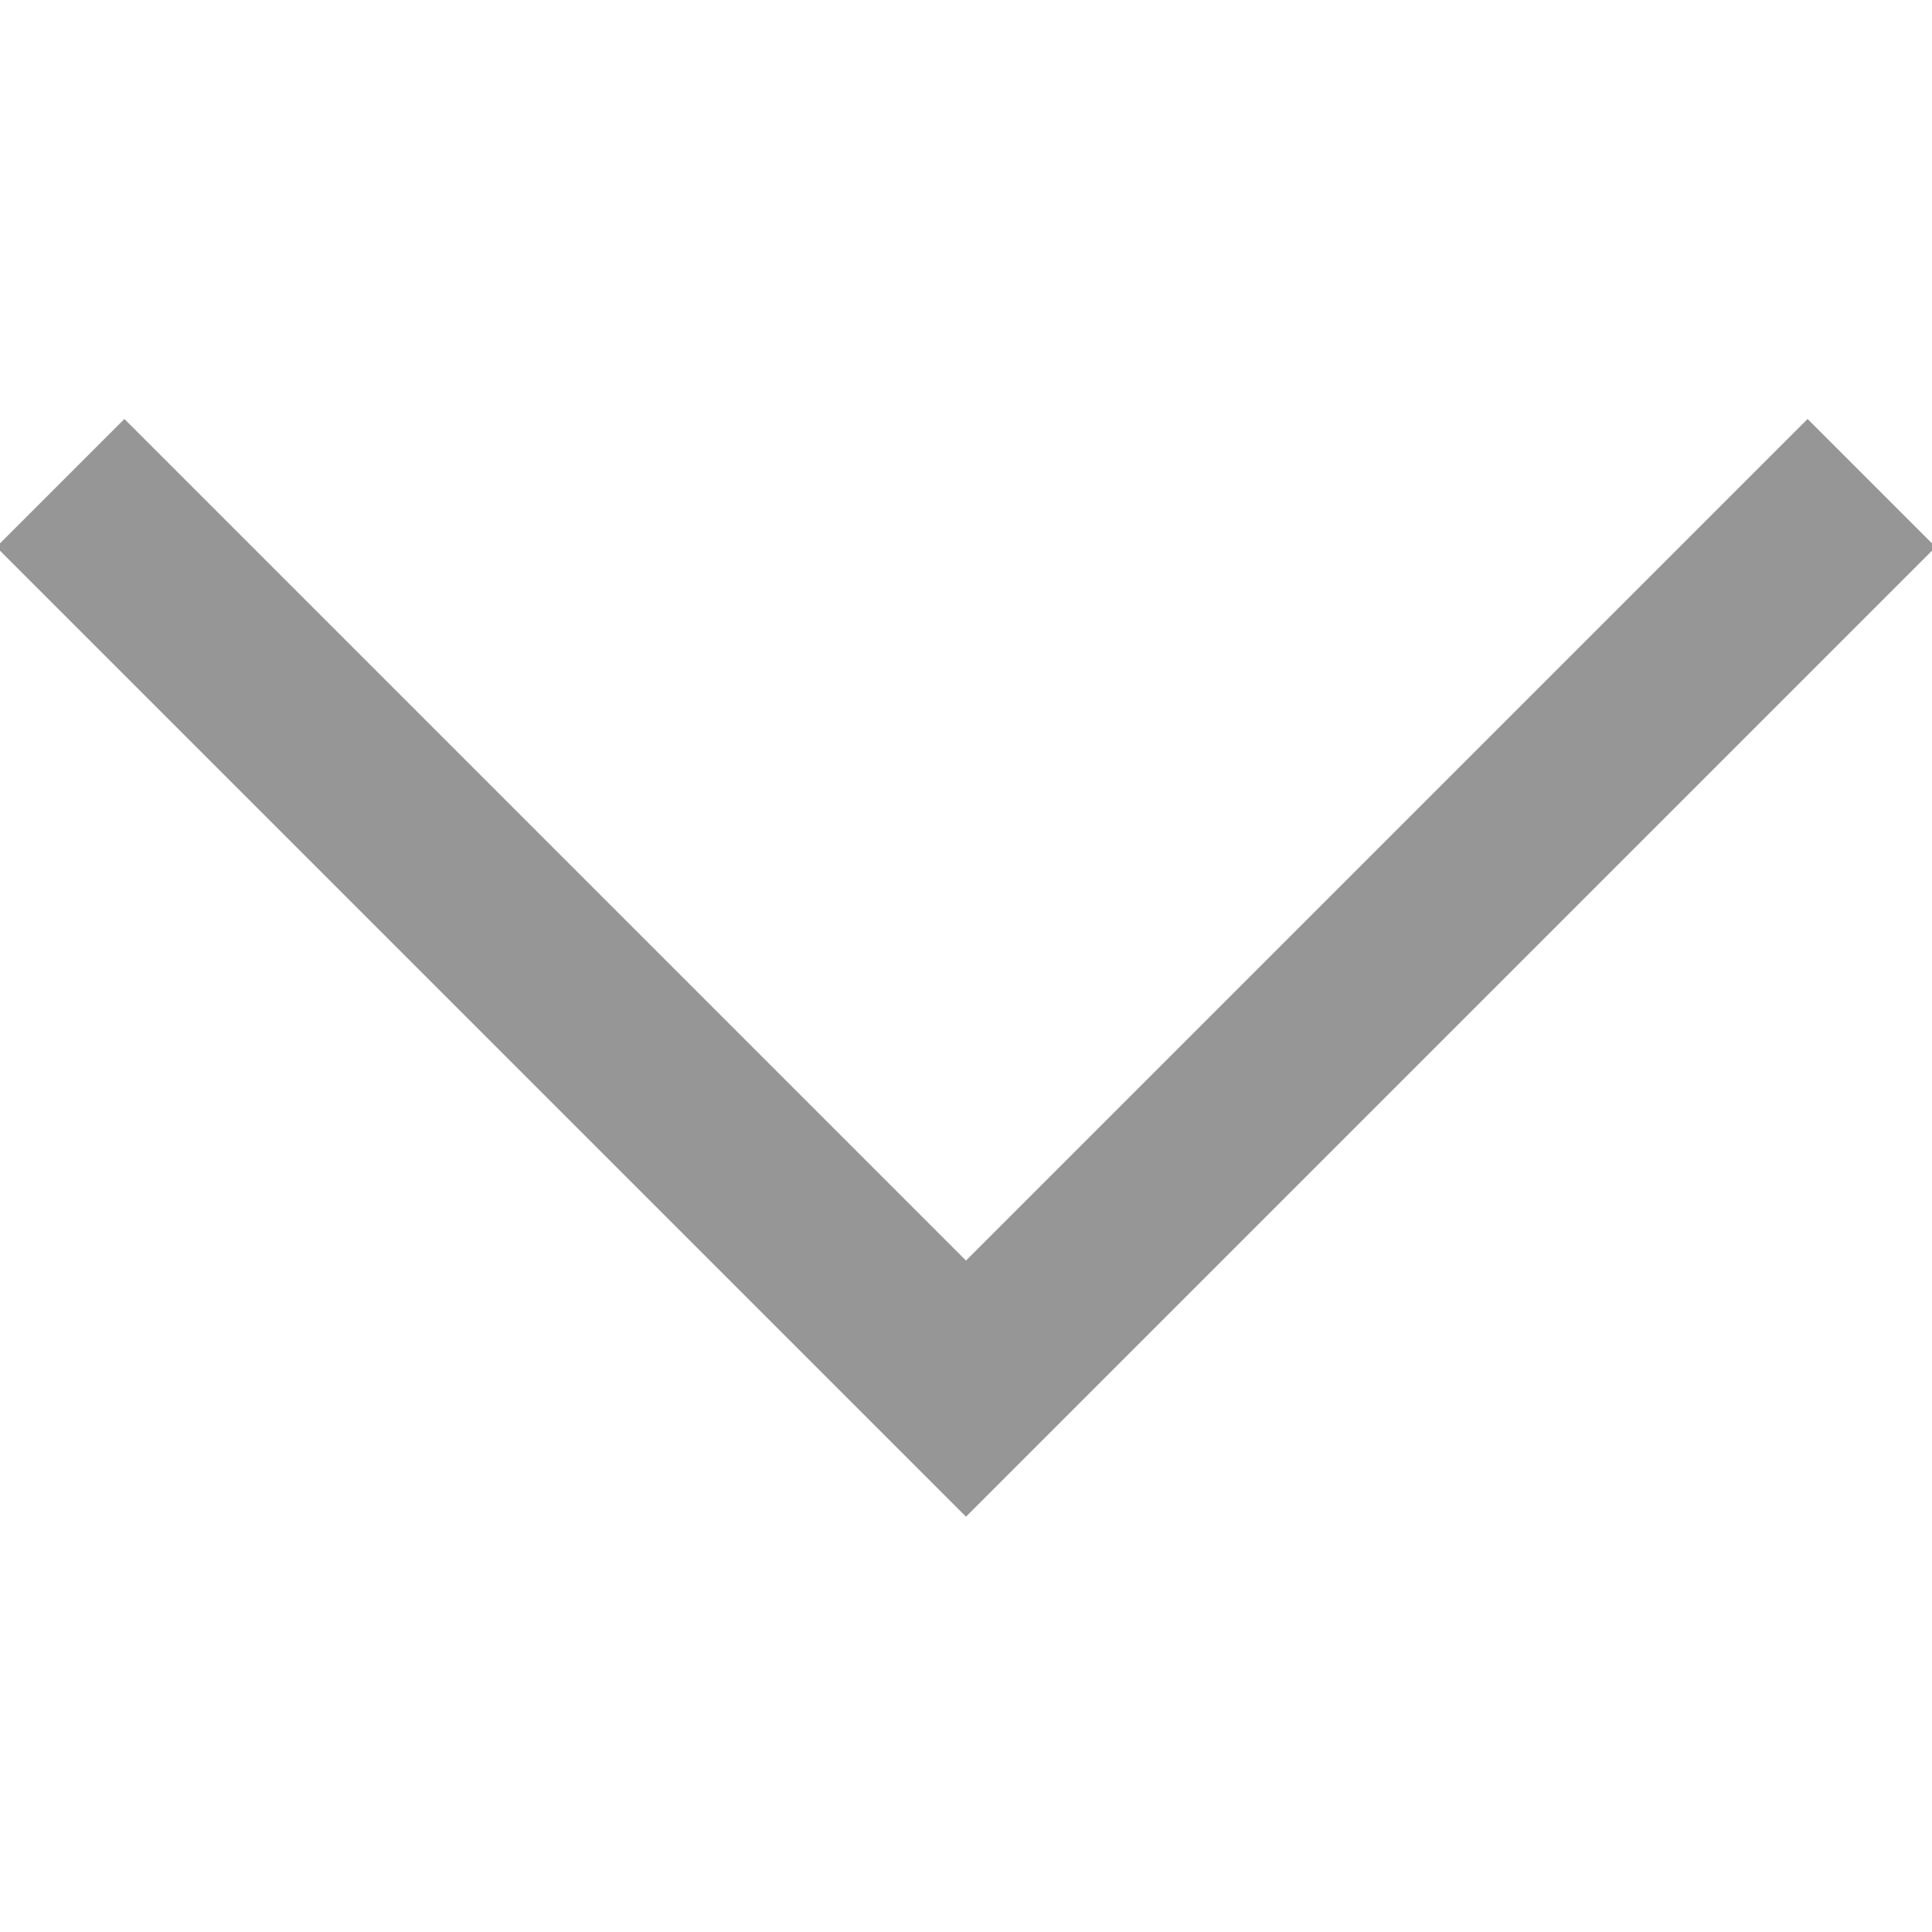
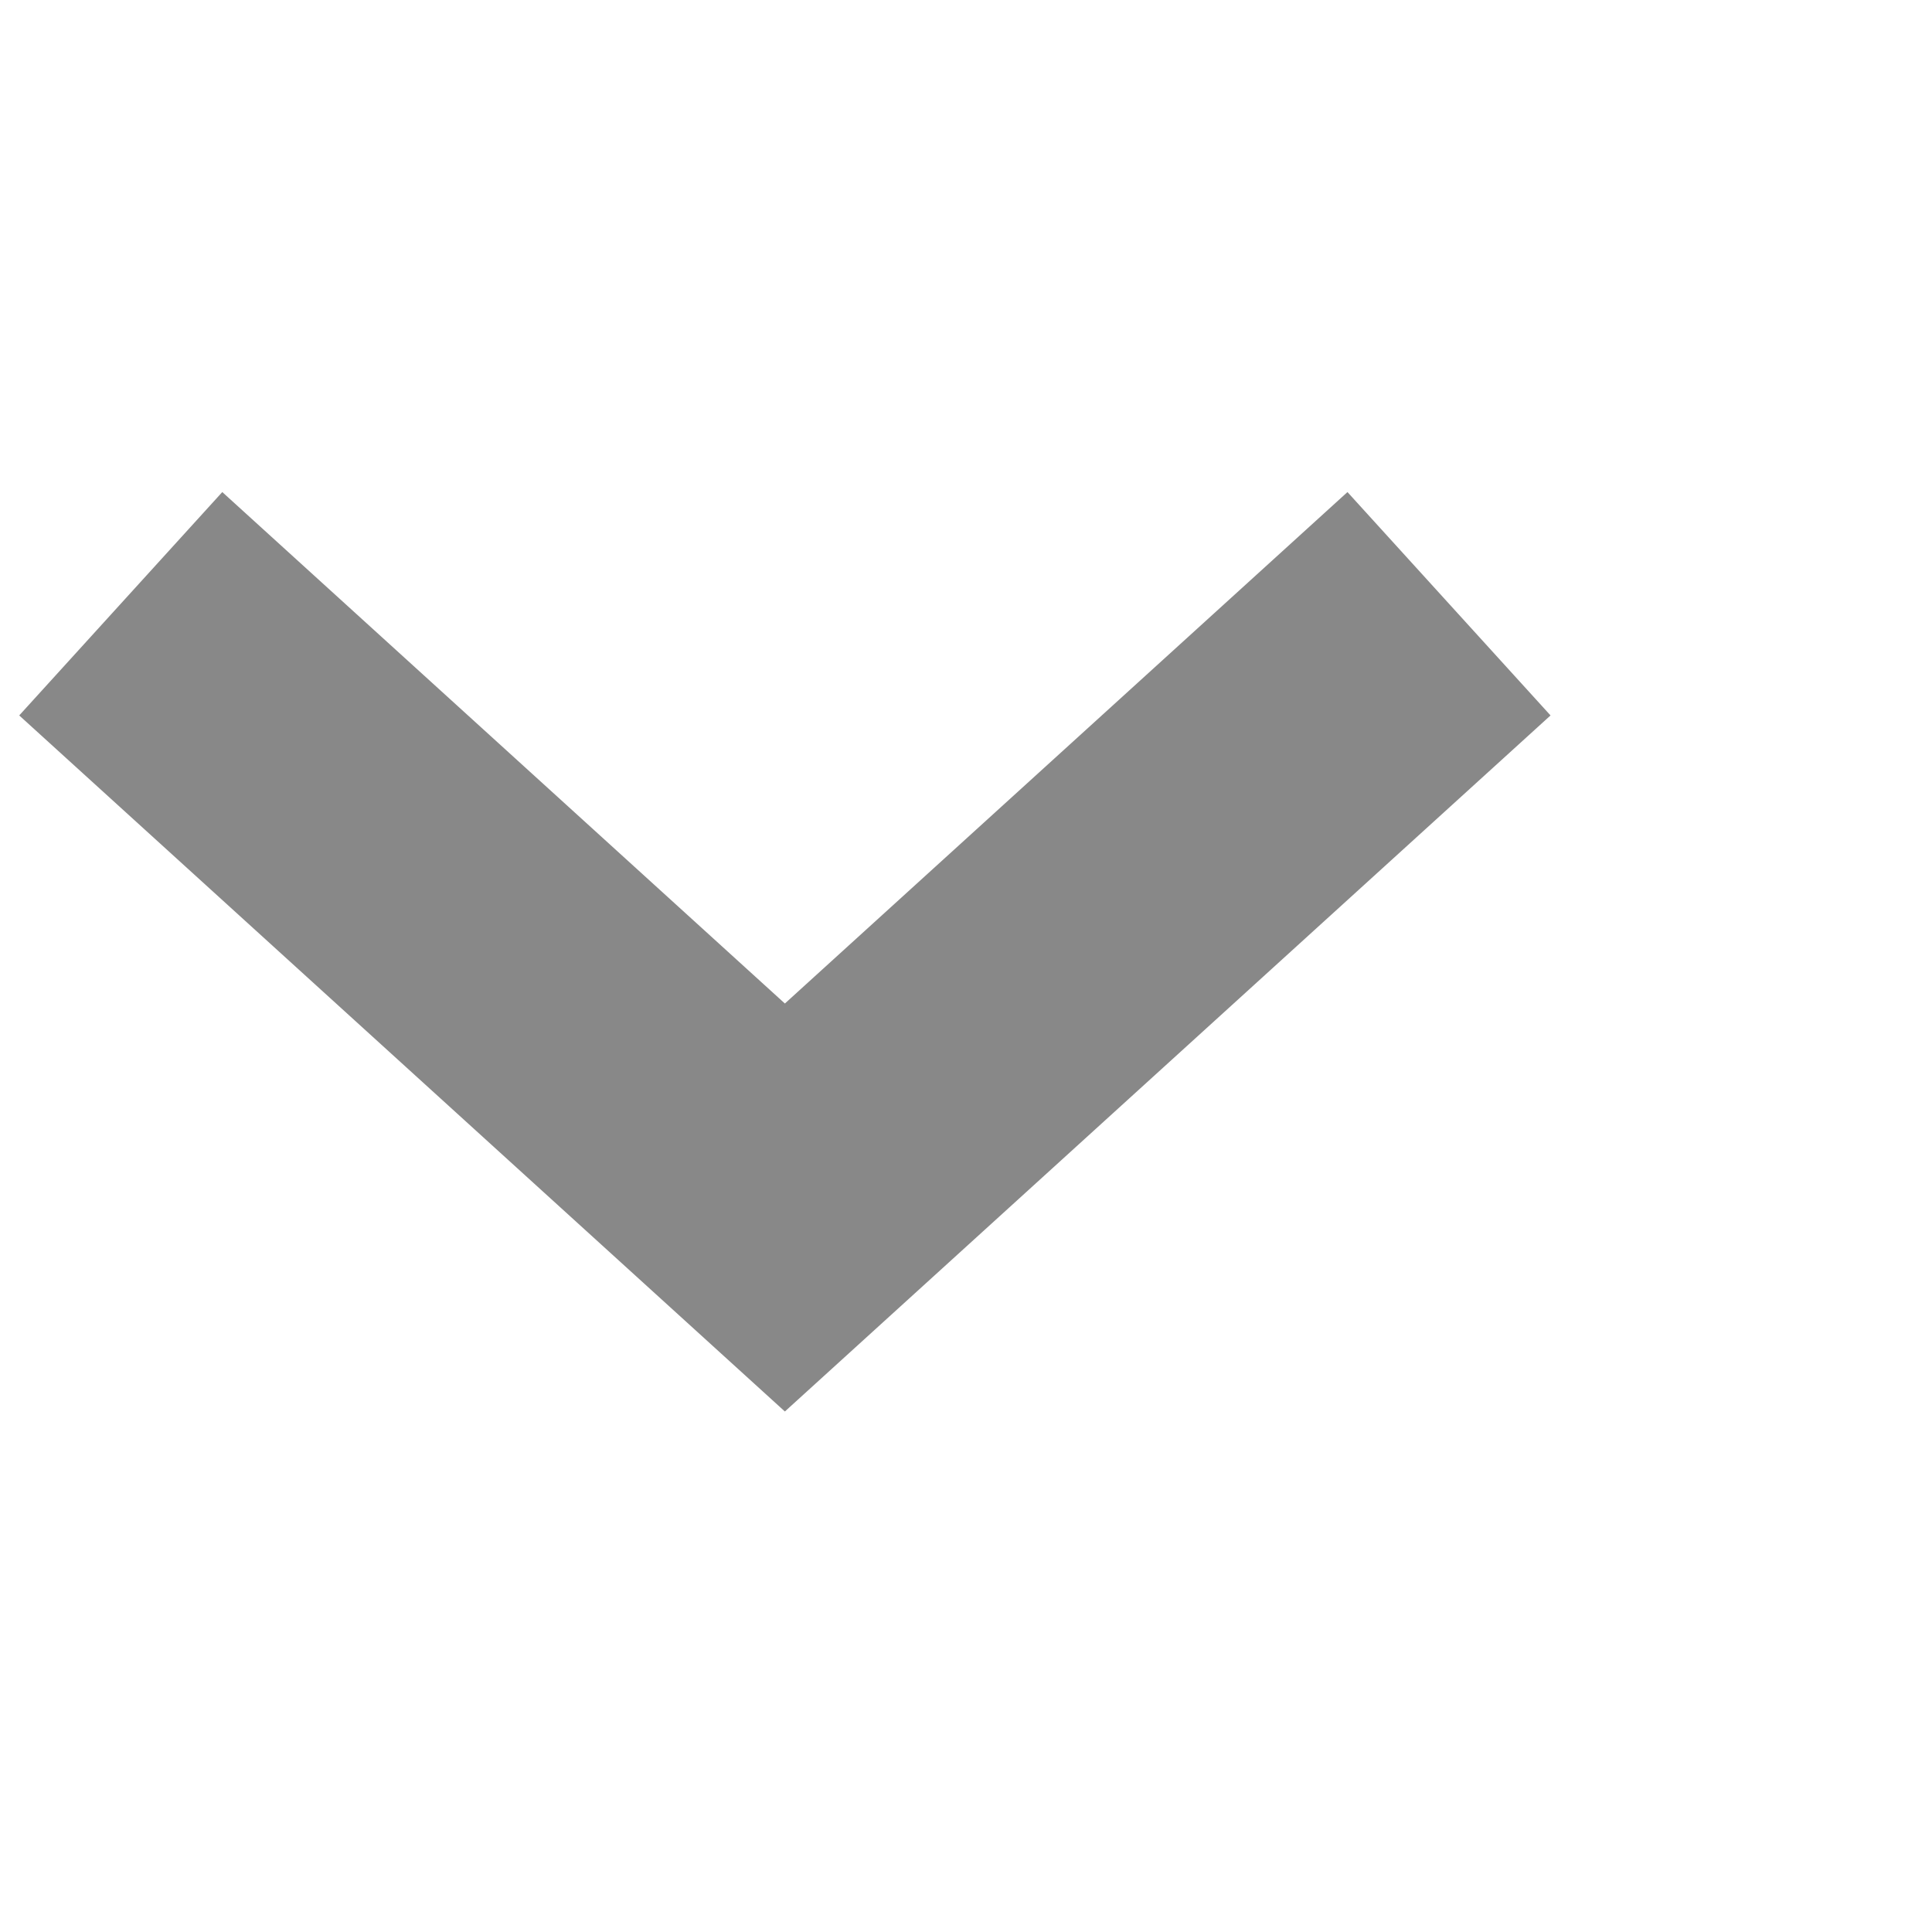
- <svg xmlns="http://www.w3.org/2000/svg" viewBox="0 0 32 32">
-   <polyline points="1,8 16,23 31,8" style="fill:none;stroke:rgb(150,150,150);stroke-width:3" />
+ <svg viewBox="0 0 32 32">
+   <path style="fill:none;stroke:#888;stroke-width:5" d="m2 10 11 10 11-10" />
</svg>
